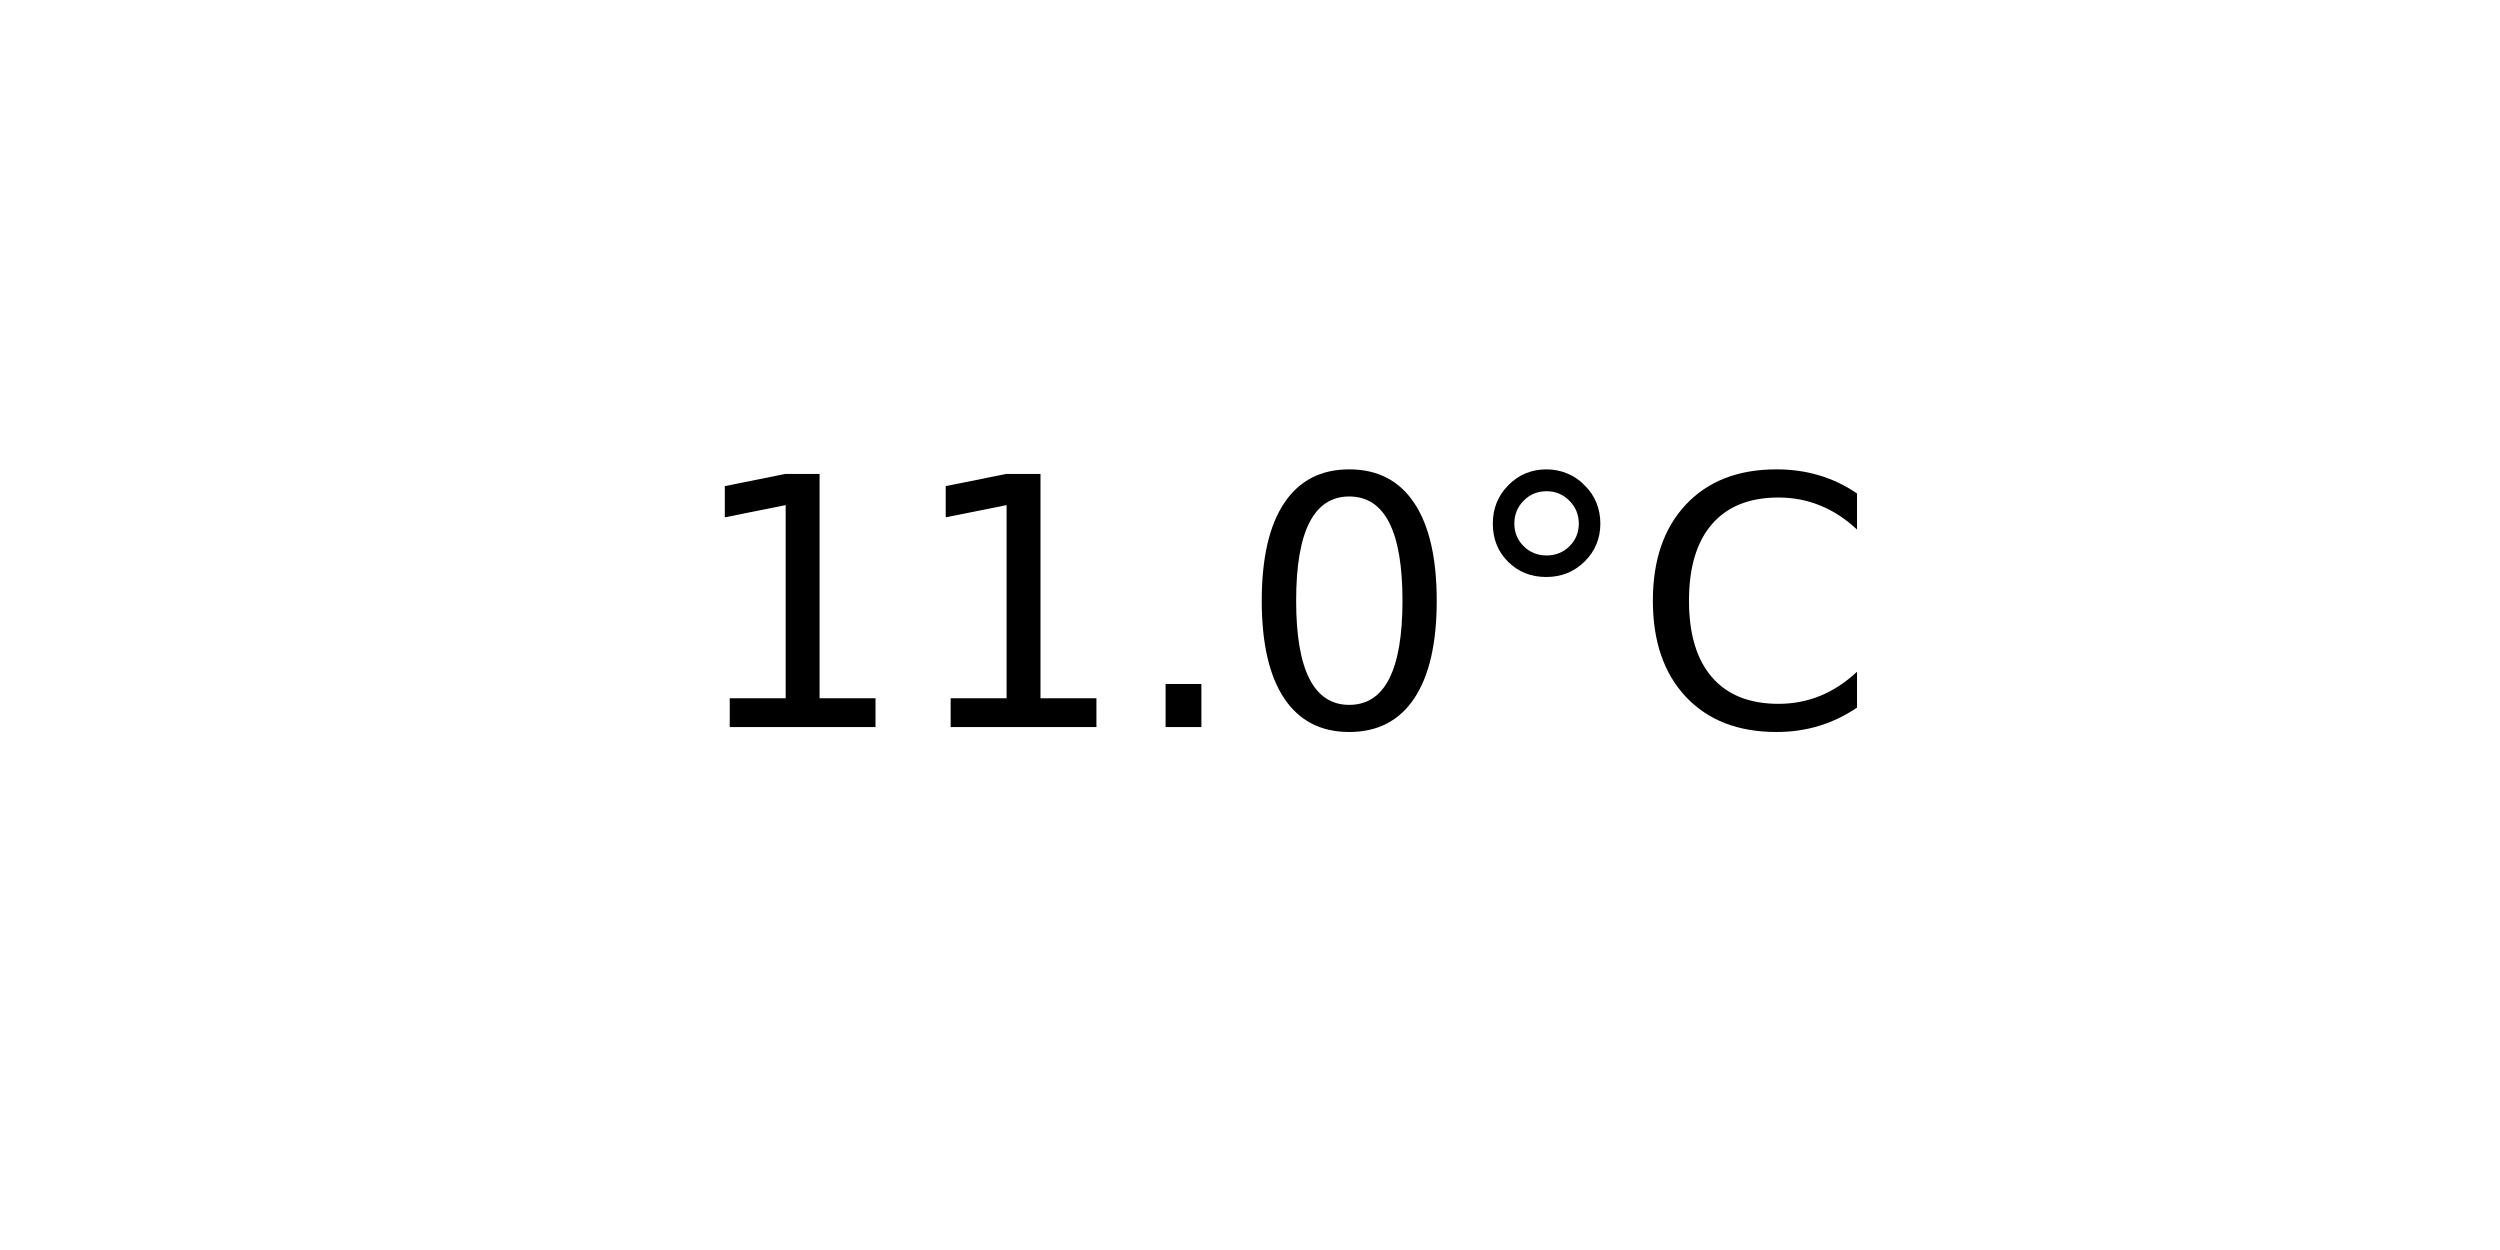
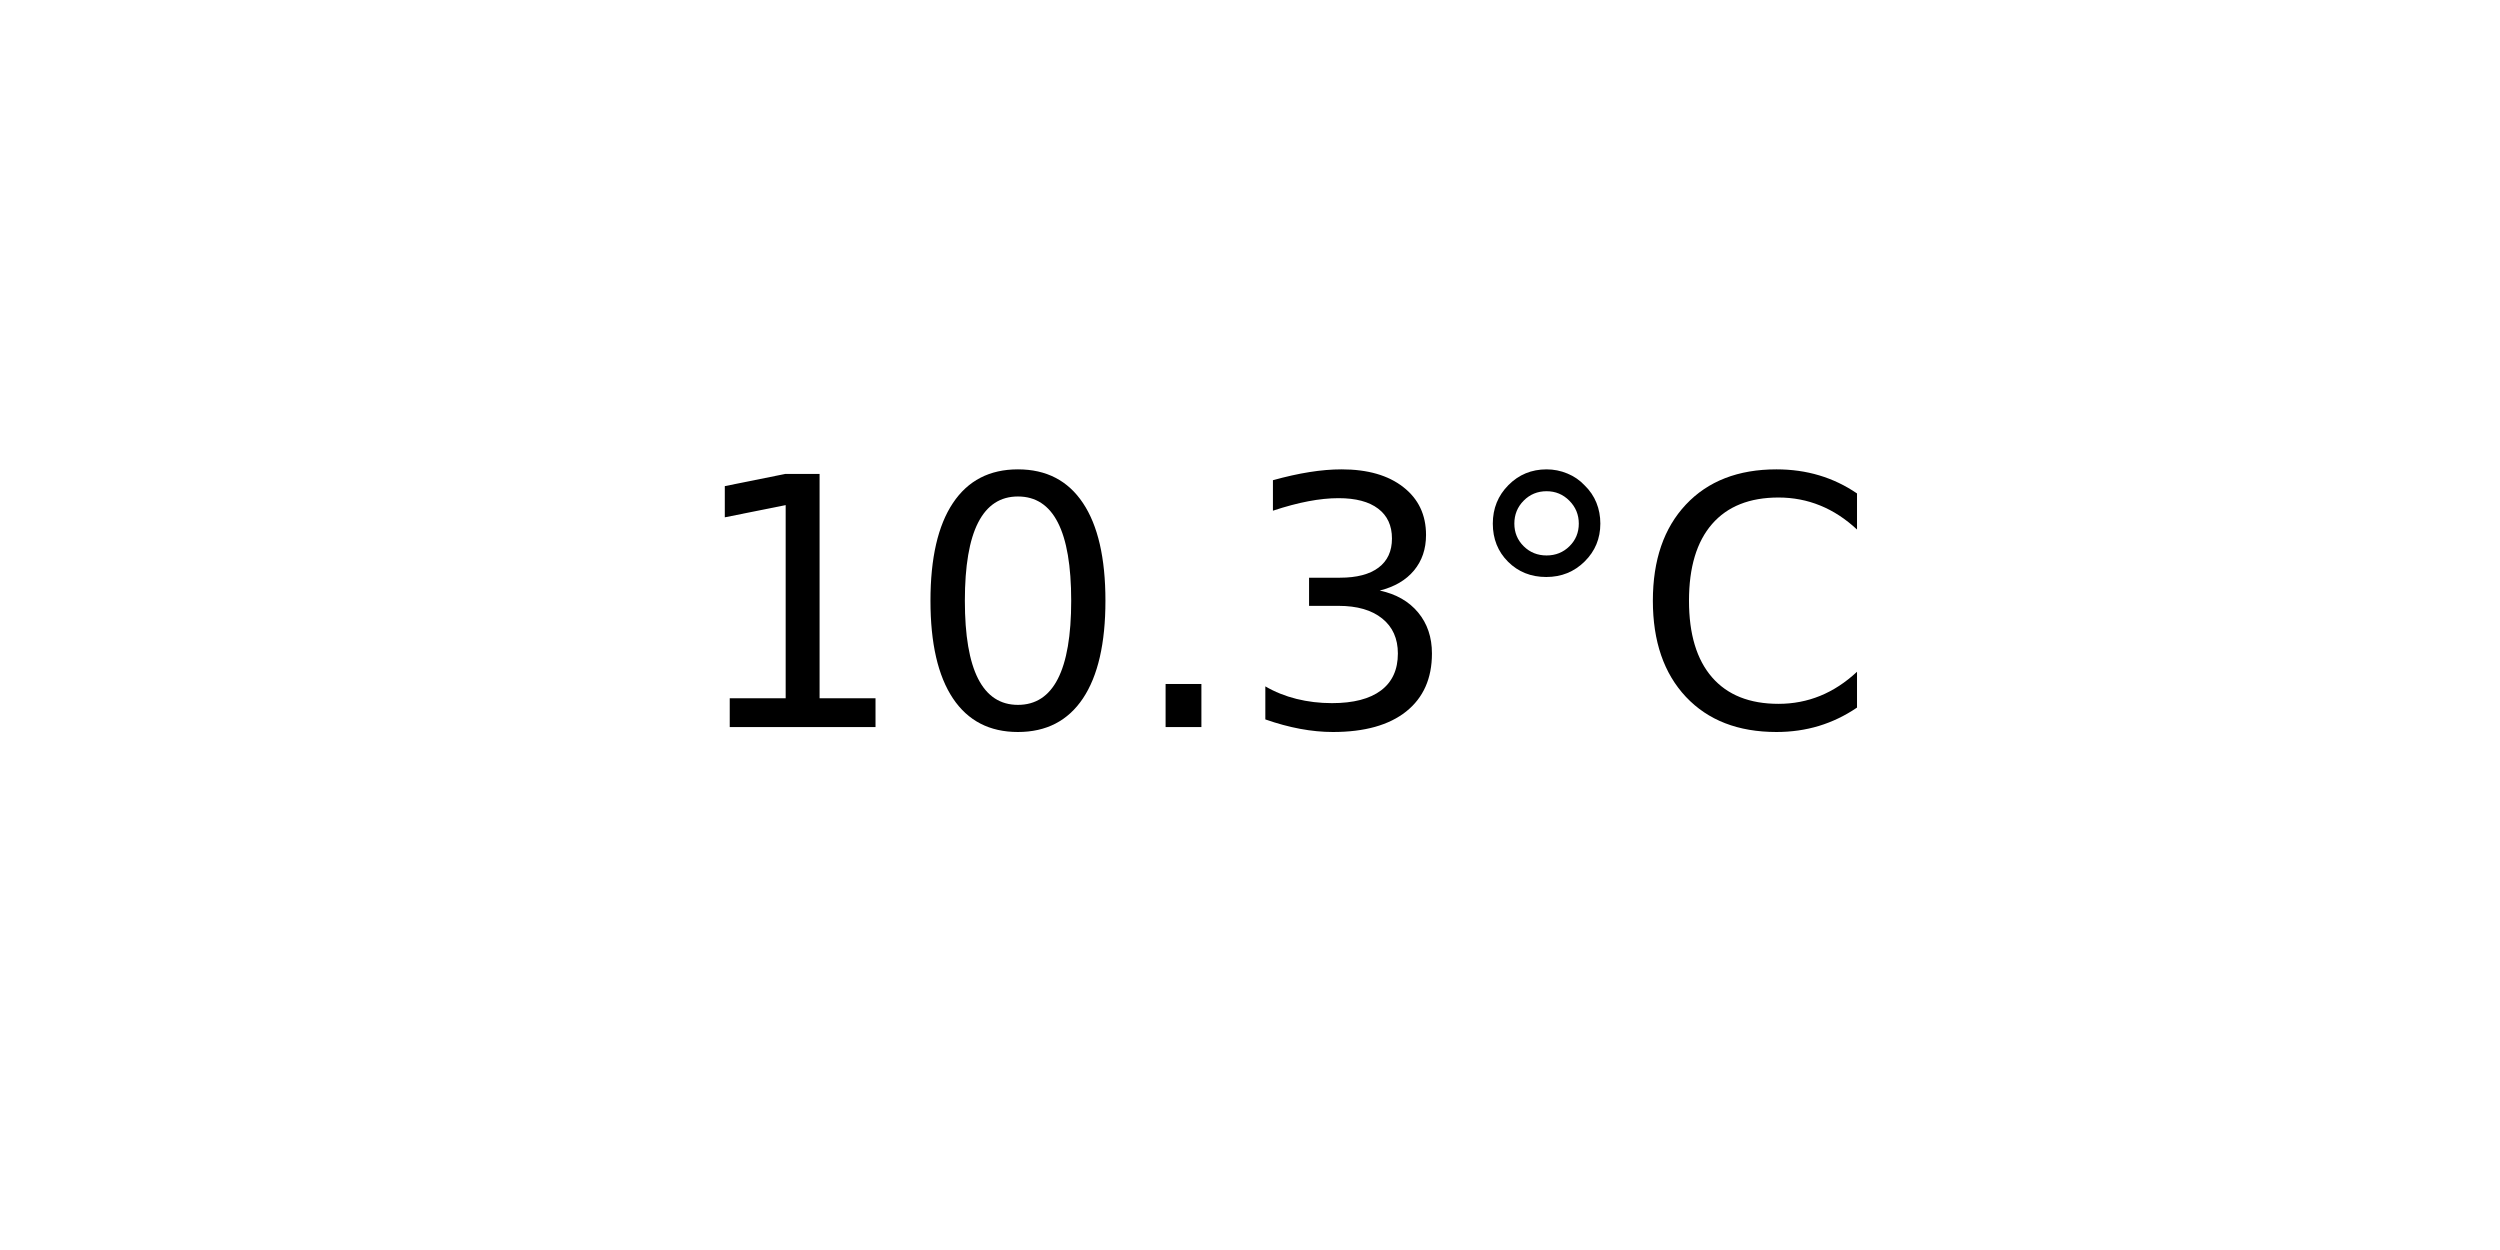
<svg xmlns="http://www.w3.org/2000/svg" xmlns:xlink="http://www.w3.org/1999/xlink" width="72pt" height="36pt" viewBox="0 0 72 36" version="1.1">
  <defs>
    <style type="text/css">*{stroke-linejoin: round; stroke-linecap: butt}</style>
  </defs>
  <g id="figure_1">
    <g id="axes_1">
      <g id="text_1">
        <g transform="translate(19.77578 20.93937) scale(0.1 -0.1)">
          <defs>
            <path id="DejaVuSans-31" d="M 794 531  L 1825 531  L 1825 4091  L 703 3866  L 703 4441  L 1819 4666  L 2450 4666  L 2450 531  L 3481 531  L 3481 0  L 794 0  L 794 531  z " transform="scale(0.015625)" />
+             <path id="DejaVuSans-30" d="M 2034 4250  Q 1547 4250 1301 3770  Q 1056 3291 1056 2328  Q 1056 1369 1301 889  Q 1547 409 2034 409  Q 2525 409 2770 889  Q 3016 1369 3016 2328  Q 3016 3291 2770 3770  Q 2525 4250 2034 4250  z M 2034 4750  Q 2819 4750 3233 4129  Q 3647 3509 3647 2328  Q 3647 1150 3233 529  Q 2819 -91 2034 -91  Q 1250 -91 836 529  Q 422 1150 422 2328  Q 422 3509 836 4129  Q 1250 4750 2034 4750  z " transform="scale(0.015625)" />
            <path id="DejaVuSans-2e" d="M 684 794  L 1344 794  L 1344 0  L 684 0  L 684 794  z " transform="scale(0.015625)" />
-             <path id="DejaVuSans-30" d="M 2034 4250  Q 1547 4250 1301 3770  Q 1056 3291 1056 2328  Q 1056 1369 1301 889  Q 1547 409 2034 409  Q 2525 409 2770 889  Q 3016 1369 3016 2328  Q 3016 3291 2770 3770  Q 2525 4250 2034 4250  z M 2034 4750  Q 2819 4750 3233 4129  Q 3647 3509 3647 2328  Q 3647 1150 3233 529  Q 2819 -91 2034 -91  Q 1250 -91 836 529  Q 422 1150 422 2328  Q 422 3509 836 4129  Q 1250 4750 2034 4750  z " transform="scale(0.015625)" />
+             <path id="DejaVuSans-33" d="M 2597 2516  Q 3050 2419 3304 2112  Q 3559 1806 3559 1356  Q 3559 666 3084 287  Q 2609 -91 1734 -91  Q 1441 -91 1130 -33  Q 819 25 488 141  L 488 750  Q 750 597 1062 519  Q 1375 441 1716 441  Q 2309 441 2620 675  Q 2931 909 2931 1356  Q 2931 1769 2642 2001  Q 2353 2234 1838 2234  L 1294 2234  L 1294 2753  L 1863 2753  Q 2328 2753 2575 2939  Q 2822 3125 2822 3475  Q 2822 3834 2567 4026  Q 2313 4219 1838 4219  Q 1578 4219 1281 4162  Q 984 4106 628 3988  L 628 4550  Q 988 4650 1302 4700  Q 1616 4750 1894 4750  Q 2613 4750 3031 4423  Q 3450 4097 3450 3541  Q 3450 3153 3228 2886  Q 3006 2619 2597 2516  z " transform="scale(0.015625)" />
            <path id="DejaVuSans-b0" d="M 1600 4347  Q 1350 4347 1178 4173  Q 1006 4000 1006 3750  Q 1006 3503 1178 3333  Q 1350 3163 1600 3163  Q 1850 3163 2022 3333  Q 2194 3503 2194 3750  Q 2194 3997 2020 4172  Q 1847 4347 1600 4347  z M 1600 4750  Q 1800 4750 1984 4673  Q 2169 4597 2303 4453  Q 2447 4313 2519 4134  Q 2591 3956 2591 3750  Q 2591 3338 2302 3052  Q 2013 2766 1594 2766  Q 1172 2766 890 3047  Q 609 3328 609 3750  Q 609 4169 896 4459  Q 1184 4750 1600 4750  z " transform="scale(0.015625)" />
            <path id="DejaVuSans-43" d="M 4122 4306  L 4122 3641  Q 3803 3938 3442 4084  Q 3081 4231 2675 4231  Q 1875 4231 1450 3742  Q 1025 3253 1025 2328  Q 1025 1406 1450 917  Q 1875 428 2675 428  Q 3081 428 3442 575  Q 3803 722 4122 1019  L 4122 359  Q 3791 134 3420 21  Q 3050 -91 2638 -91  Q 1578 -91 968 557  Q 359 1206 359 2328  Q 359 3453 968 4101  Q 1578 4750 2638 4750  Q 3056 4750 3426 4639  Q 3797 4528 4122 4306  z " transform="scale(0.015625)" />
          </defs>
          <use xlink:href="#DejaVuSans-31" />
-           <use xlink:href="#DejaVuSans-31" x="63.623" />
+           <use xlink:href="#DejaVuSans-30" x="63.623" />
          <use xlink:href="#DejaVuSans-2e" x="127.246" />
-           <use xlink:href="#DejaVuSans-30" x="159.033" />
+           <use xlink:href="#DejaVuSans-33" x="159.033" />
          <use xlink:href="#DejaVuSans-b0" x="222.656" />
          <use xlink:href="#DejaVuSans-43" x="272.656" />
        </g>
      </g>
    </g>
  </g>
</svg>
